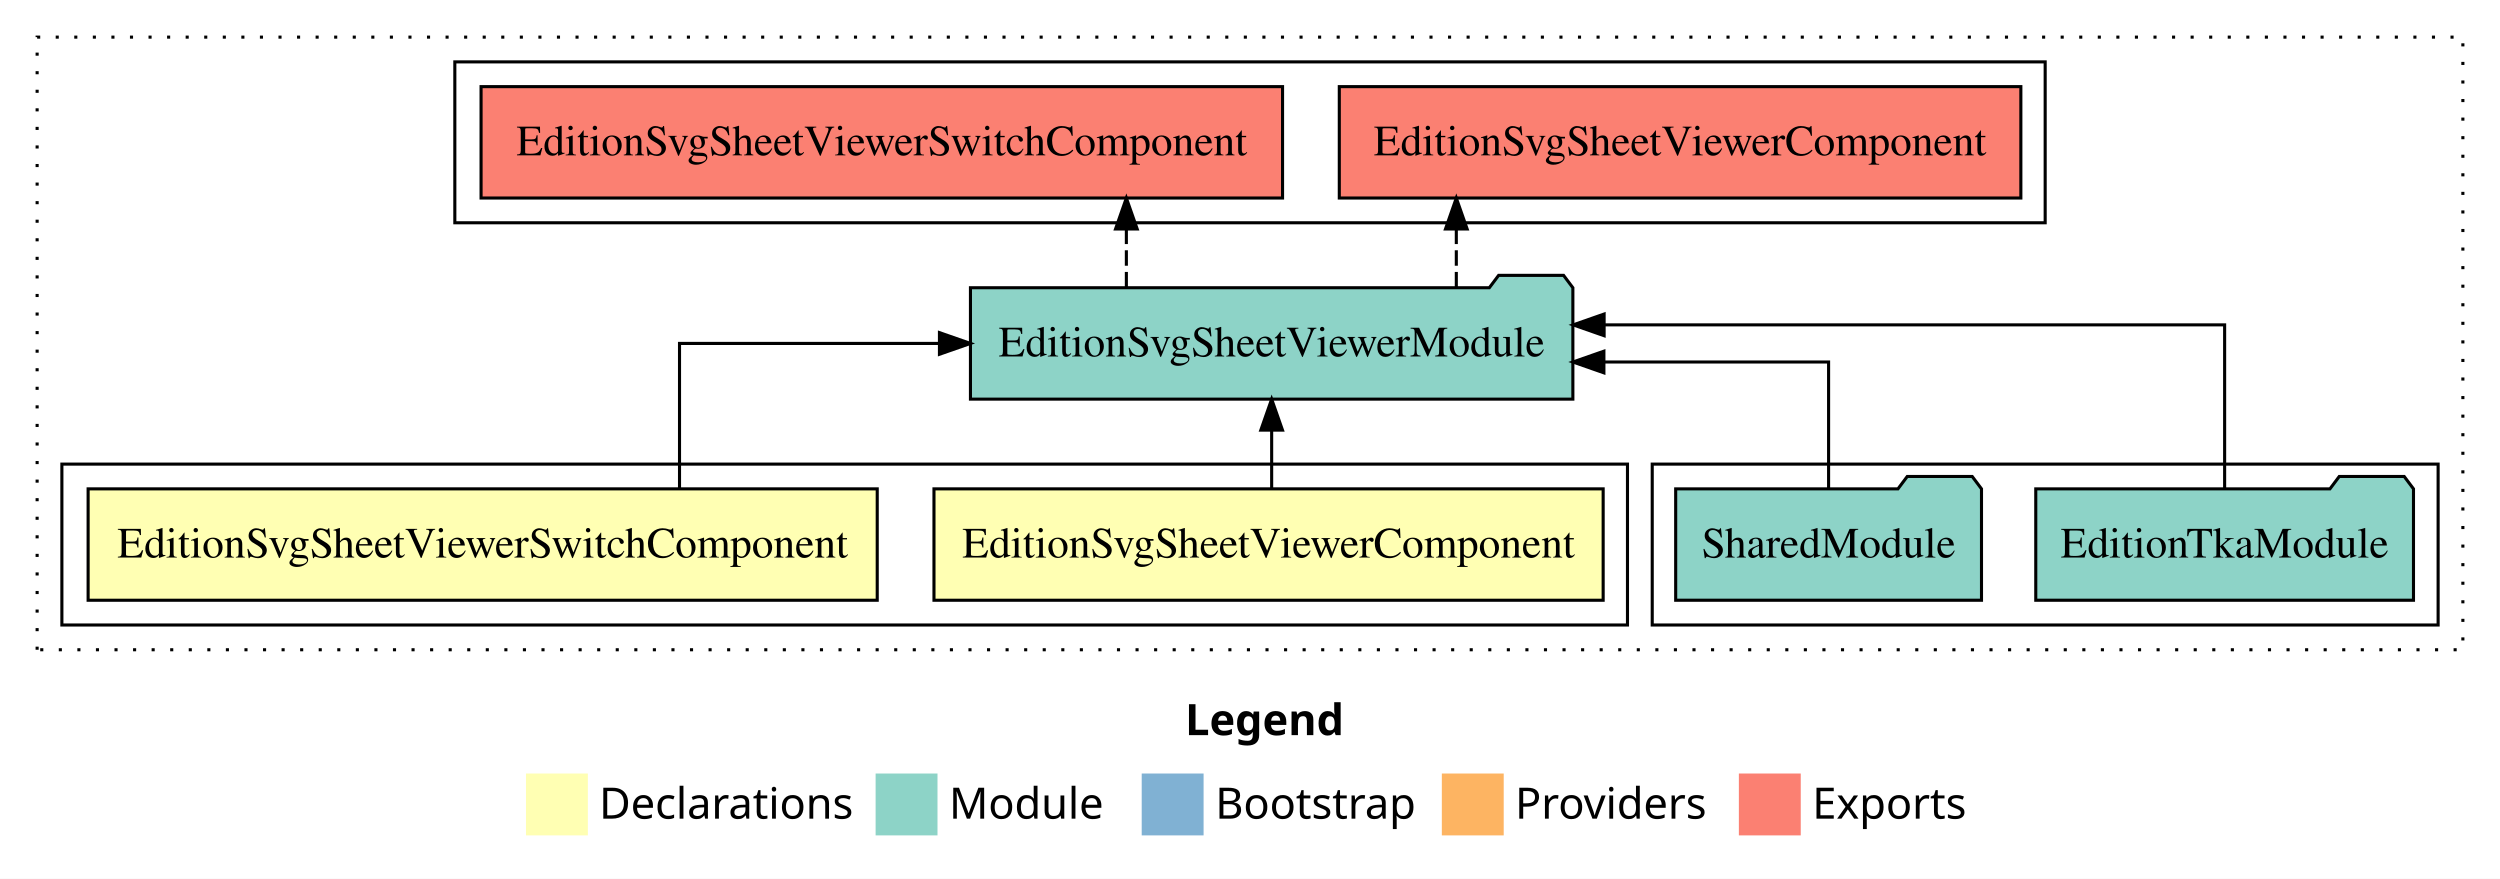
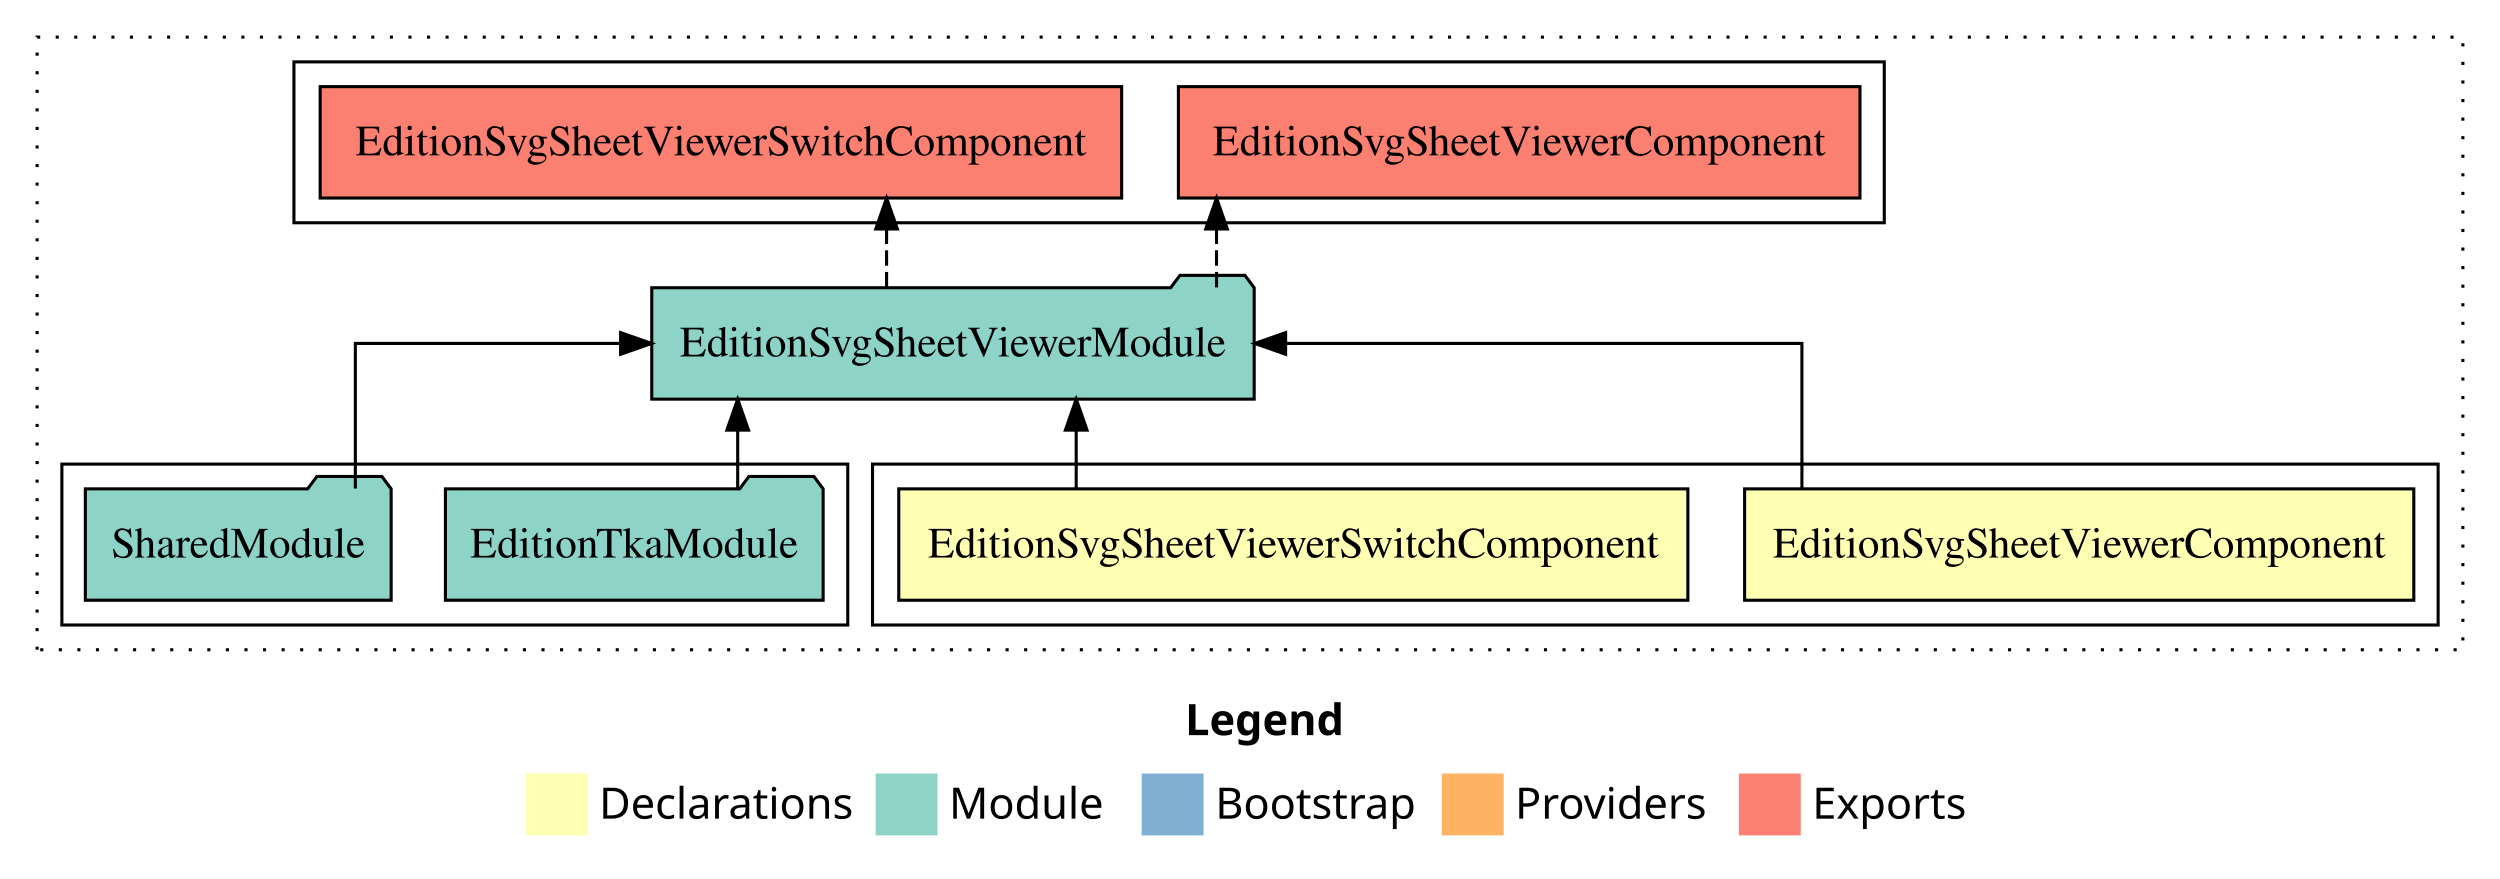
<svg xmlns="http://www.w3.org/2000/svg" width="808pt" height="284pt" viewBox="0.00 0.00 808.00 284.00">
  <g id="graph0" class="graph" transform="scale(1 1) rotate(0) translate(4 280)">
    <polygon fill="white" stroke="transparent" points="-4,4 -4,-280 804,-280 804,4 -4,4" />
    <text text-anchor="start" x="379.01" y="-42.4" font-family="Times-12" font-weight="bold" font-size="14.00">Legend</text>
    <polygon fill="#ffffb3" stroke="transparent" points="166,-10 166,-30 186,-30 186,-10 166,-10" />
    <text text-anchor="start" x="189.63" y="-15.4" font-family="Times-12" font-size="14.00">  Declarations</text>
    <polygon fill="#8dd3c7" stroke="transparent" points="279,-10 279,-30 299,-30 299,-10 279,-10" />
    <text text-anchor="start" x="302.73" y="-15.4" font-family="Times-12" font-size="14.00">  Module</text>
    <polygon fill="#80b1d3" stroke="transparent" points="365,-10 365,-30 385,-30 385,-10 365,-10" />
    <text text-anchor="start" x="388.78" y="-15.4" font-family="Times-12" font-size="14.00">  Bootstrap</text>
    <polygon fill="#fdb462" stroke="transparent" points="462,-10 462,-30 482,-30 482,-10 462,-10" />
    <text text-anchor="start" x="485.67" y="-15.4" font-family="Times-12" font-size="14.00">  Providers</text>
    <polygon fill="#fb8072" stroke="transparent" points="558,-10 558,-30 578,-30 578,-10 558,-10" />
    <text text-anchor="start" x="581.73" y="-15.4" font-family="Times-12" font-size="14.00">  Exports</text>
    <g id="clust1" class="cluster">
      <polygon fill="none" stroke="black" stroke-dasharray="1,5" points="8,-70 8,-268 792,-268 792,-70 8,-70" />
    </g>
-     <g id="clust5" class="cluster">
-       <polygon fill="none" stroke="black" points="530,-78 530,-130 784,-130 784,-78 530,-78" />
+     <g id="clust6" class="cluster">
+       <polygon fill="none" stroke="black" points="91,-208 91,-260 605,-260 605,-208 91,-208" />
    </g>
    <g id="clust2" class="cluster">
-       <polygon fill="none" stroke="black" points="16,-78 16,-130 522,-130 522,-78 16,-78" />
+       <polygon fill="none" stroke="black" points="278,-78 278,-130 784,-130 784,-78 278,-78" />
    </g>
-     <g id="clust6" class="cluster">
-       <polygon fill="none" stroke="black" points="143,-208 143,-260 657,-260 657,-208 143,-208" />
+     <g id="clust5" class="cluster">
+       <polygon fill="none" stroke="black" points="16,-78 16,-130 270,-130 270,-78 16,-78" />
    </g>
    <g id="node1" class="node">
-       <polygon fill="#ffffb3" stroke="black" points="514.14,-122 297.86,-122 297.86,-86 514.14,-86 514.14,-122" />
-       <text text-anchor="middle" x="406" y="-99.8" font-family="Times,serif" font-size="14.00">EditionSvgSheetViewerComponent</text>
+       <polygon fill="#ffffb3" stroke="black" points="776.14,-122 559.86,-122 559.86,-86 776.14,-86 776.14,-122" />
+       <text text-anchor="middle" x="668" y="-99.8" font-family="Times,serif" font-size="14.00">EditionSvgSheetViewerComponent</text>
    </g>
    <g id="node3" class="node">
-       <polygon fill="#8dd3c7" stroke="black" points="504.35,-187 501.35,-191 480.35,-191 477.35,-187 309.65,-187 309.65,-151 504.35,-151 504.35,-187" />
-       <text text-anchor="middle" x="407" y="-164.8" font-family="Times,serif" font-size="14.00">EditionSvgSheetViewerModule</text>
+       <polygon fill="#8dd3c7" stroke="black" points="401.35,-187 398.35,-191 377.35,-191 374.35,-187 206.65,-187 206.65,-151 401.35,-151 401.35,-187" />
+       <text text-anchor="middle" x="304" y="-164.8" font-family="Times,serif" font-size="14.00">EditionSvgSheetViewerModule</text>
    </g>
    <g id="edge1" class="edge">
-       <path fill="none" stroke="black" d="M407,-122.11C407,-122.11 407,-140.99 407,-140.99" />
-       <polygon fill="black" stroke="black" points="403.5,-140.99 407,-150.99 410.5,-140.99 403.5,-140.99" />
+       <path fill="none" stroke="black" d="M578.38,-122.11C578.38,-141.34 578.38,-169 578.38,-169 578.38,-169 411.51,-169 411.51,-169" />
+       <polygon fill="black" stroke="black" points="411.51,-165.5 401.51,-169 411.51,-172.5 411.51,-165.5" />
    </g>
    <g id="node2" class="node">
-       <polygon fill="#ffffb3" stroke="black" points="279.52,-122 24.48,-122 24.48,-86 279.52,-86 279.52,-122" />
-       <text text-anchor="middle" x="152" y="-99.8" font-family="Times,serif" font-size="14.00">EditionSvgSheetViewerSwitchComponent</text>
+       <polygon fill="#ffffb3" stroke="black" points="541.52,-122 286.48,-122 286.48,-86 541.52,-86 541.52,-122" />
+       <text text-anchor="middle" x="414" y="-99.8" font-family="Times,serif" font-size="14.00">EditionSvgSheetViewerSwitchComponent</text>
    </g>
    <g id="edge2" class="edge">
-       <path fill="none" stroke="black" d="M215.62,-122.11C215.62,-141.34 215.62,-169 215.62,-169 215.62,-169 299.63,-169 299.63,-169" />
-       <polygon fill="black" stroke="black" points="299.63,-172.5 309.63,-169 299.63,-165.5 299.63,-172.5" />
+       <path fill="none" stroke="black" d="M343.83,-122.11C343.83,-122.11 343.83,-140.99 343.83,-140.99" />
+       <polygon fill="black" stroke="black" points="340.33,-140.99 343.83,-150.99 347.33,-140.99 340.33,-140.99" />
    </g>
    <g id="node6" class="node">
-       <polygon fill="#fb8072" stroke="black" points="649.14,-252 428.86,-252 428.86,-216 649.14,-216 649.14,-252" />
-       <text text-anchor="middle" x="539" y="-229.8" font-family="Times,serif" font-size="14.00">EditionSvgSheetViewerComponent </text>
+       <polygon fill="#fb8072" stroke="black" points="597.14,-252 376.86,-252 376.86,-216 597.14,-216 597.14,-252" />
+       <text text-anchor="middle" x="487" y="-229.8" font-family="Times,serif" font-size="14.00">EditionSvgSheetViewerComponent </text>
    </g>
    <g id="edge5" class="edge">
-       <path fill="none" stroke="black" stroke-dasharray="5,2" d="M466.68,-187.11C466.68,-187.11 466.68,-205.99 466.68,-205.99" />
-       <polygon fill="black" stroke="black" points="463.18,-205.99 466.68,-215.99 470.18,-205.99 463.18,-205.99" />
+       <path fill="none" stroke="black" stroke-dasharray="5,2" d="M389.18,-187.11C389.18,-187.11 389.18,-205.99 389.18,-205.99" />
+       <polygon fill="black" stroke="black" points="385.68,-205.99 389.18,-215.99 392.68,-205.99 385.68,-205.99" />
    </g>
    <g id="node7" class="node">
-       <polygon fill="#fb8072" stroke="black" points="410.52,-252 151.48,-252 151.48,-216 410.52,-216 410.52,-252" />
-       <text text-anchor="middle" x="281" y="-229.8" font-family="Times,serif" font-size="14.00">EditionSvgSheetViewerSwitchComponent </text>
+       <polygon fill="#fb8072" stroke="black" points="358.52,-252 99.48,-252 99.48,-216 358.52,-216 358.52,-252" />
+       <text text-anchor="middle" x="229" y="-229.8" font-family="Times,serif" font-size="14.00">EditionSvgSheetViewerSwitchComponent </text>
    </g>
    <g id="edge6" class="edge">
-       <path fill="none" stroke="black" stroke-dasharray="5,2" d="M360.04,-187.11C360.04,-187.11 360.04,-205.99 360.04,-205.99" />
-       <polygon fill="black" stroke="black" points="356.54,-205.99 360.04,-215.99 363.54,-205.99 356.54,-205.99" />
+       <path fill="none" stroke="black" stroke-dasharray="5,2" d="M282.54,-187.11C282.54,-187.11 282.54,-205.99 282.54,-205.99" />
+       <polygon fill="black" stroke="black" points="279.04,-205.99 282.54,-215.99 286.04,-205.99 279.04,-205.99" />
    </g>
    <g id="node4" class="node">
-       <polygon fill="#8dd3c7" stroke="black" points="776.04,-122 773.04,-126 752.04,-126 749.04,-122 653.96,-122 653.96,-86 776.04,-86 776.04,-122" />
-       <text text-anchor="middle" x="715" y="-99.8" font-family="Times,serif" font-size="14.00">EditionTkaModule</text>
+       <polygon fill="#8dd3c7" stroke="black" points="262.04,-122 259.04,-126 238.04,-126 235.04,-122 139.96,-122 139.96,-86 262.04,-86 262.04,-122" />
+       <text text-anchor="middle" x="201" y="-99.8" font-family="Times,serif" font-size="14.00">EditionTkaModule</text>
    </g>
    <g id="edge3" class="edge">
-       <path fill="none" stroke="black" d="M715,-122.28C715,-143.32 715,-175 715,-175 715,-175 514.45,-175 514.45,-175" />
-       <polygon fill="black" stroke="black" points="514.45,-171.5 504.45,-175 514.45,-178.5 514.45,-171.5" />
+       <path fill="none" stroke="black" d="M234.42,-122.11C234.42,-122.11 234.42,-140.99 234.42,-140.99" />
+       <polygon fill="black" stroke="black" points="230.92,-140.99 234.42,-150.99 237.92,-140.99 230.92,-140.99" />
    </g>
    <g id="node5" class="node">
-       <polygon fill="#8dd3c7" stroke="black" points="636.42,-122 633.42,-126 612.42,-126 609.42,-122 537.58,-122 537.58,-86 636.42,-86 636.42,-122" />
-       <text text-anchor="middle" x="587" y="-99.8" font-family="Times,serif" font-size="14.00">SharedModule</text>
+       <polygon fill="#8dd3c7" stroke="black" points="122.42,-122 119.42,-126 98.42,-126 95.42,-122 23.58,-122 23.58,-86 122.42,-86 122.42,-122" />
+       <text text-anchor="middle" x="73" y="-99.8" font-family="Times,serif" font-size="14.00">SharedModule</text>
    </g>
    <g id="edge4" class="edge">
-       <path fill="none" stroke="black" d="M587,-122.02C587,-139.37 587,-163 587,-163 587,-163 514.38,-163 514.38,-163" />
-       <polygon fill="black" stroke="black" points="514.38,-159.5 504.38,-163 514.38,-166.5 514.38,-159.5" />
+       <path fill="none" stroke="black" d="M110.85,-122.11C110.85,-141.34 110.85,-169 110.85,-169 110.85,-169 196.58,-169 196.58,-169" />
+       <polygon fill="black" stroke="black" points="196.58,-172.5 206.58,-169 196.58,-165.5 196.58,-172.5" />
    </g>
  </g>
</svg>
